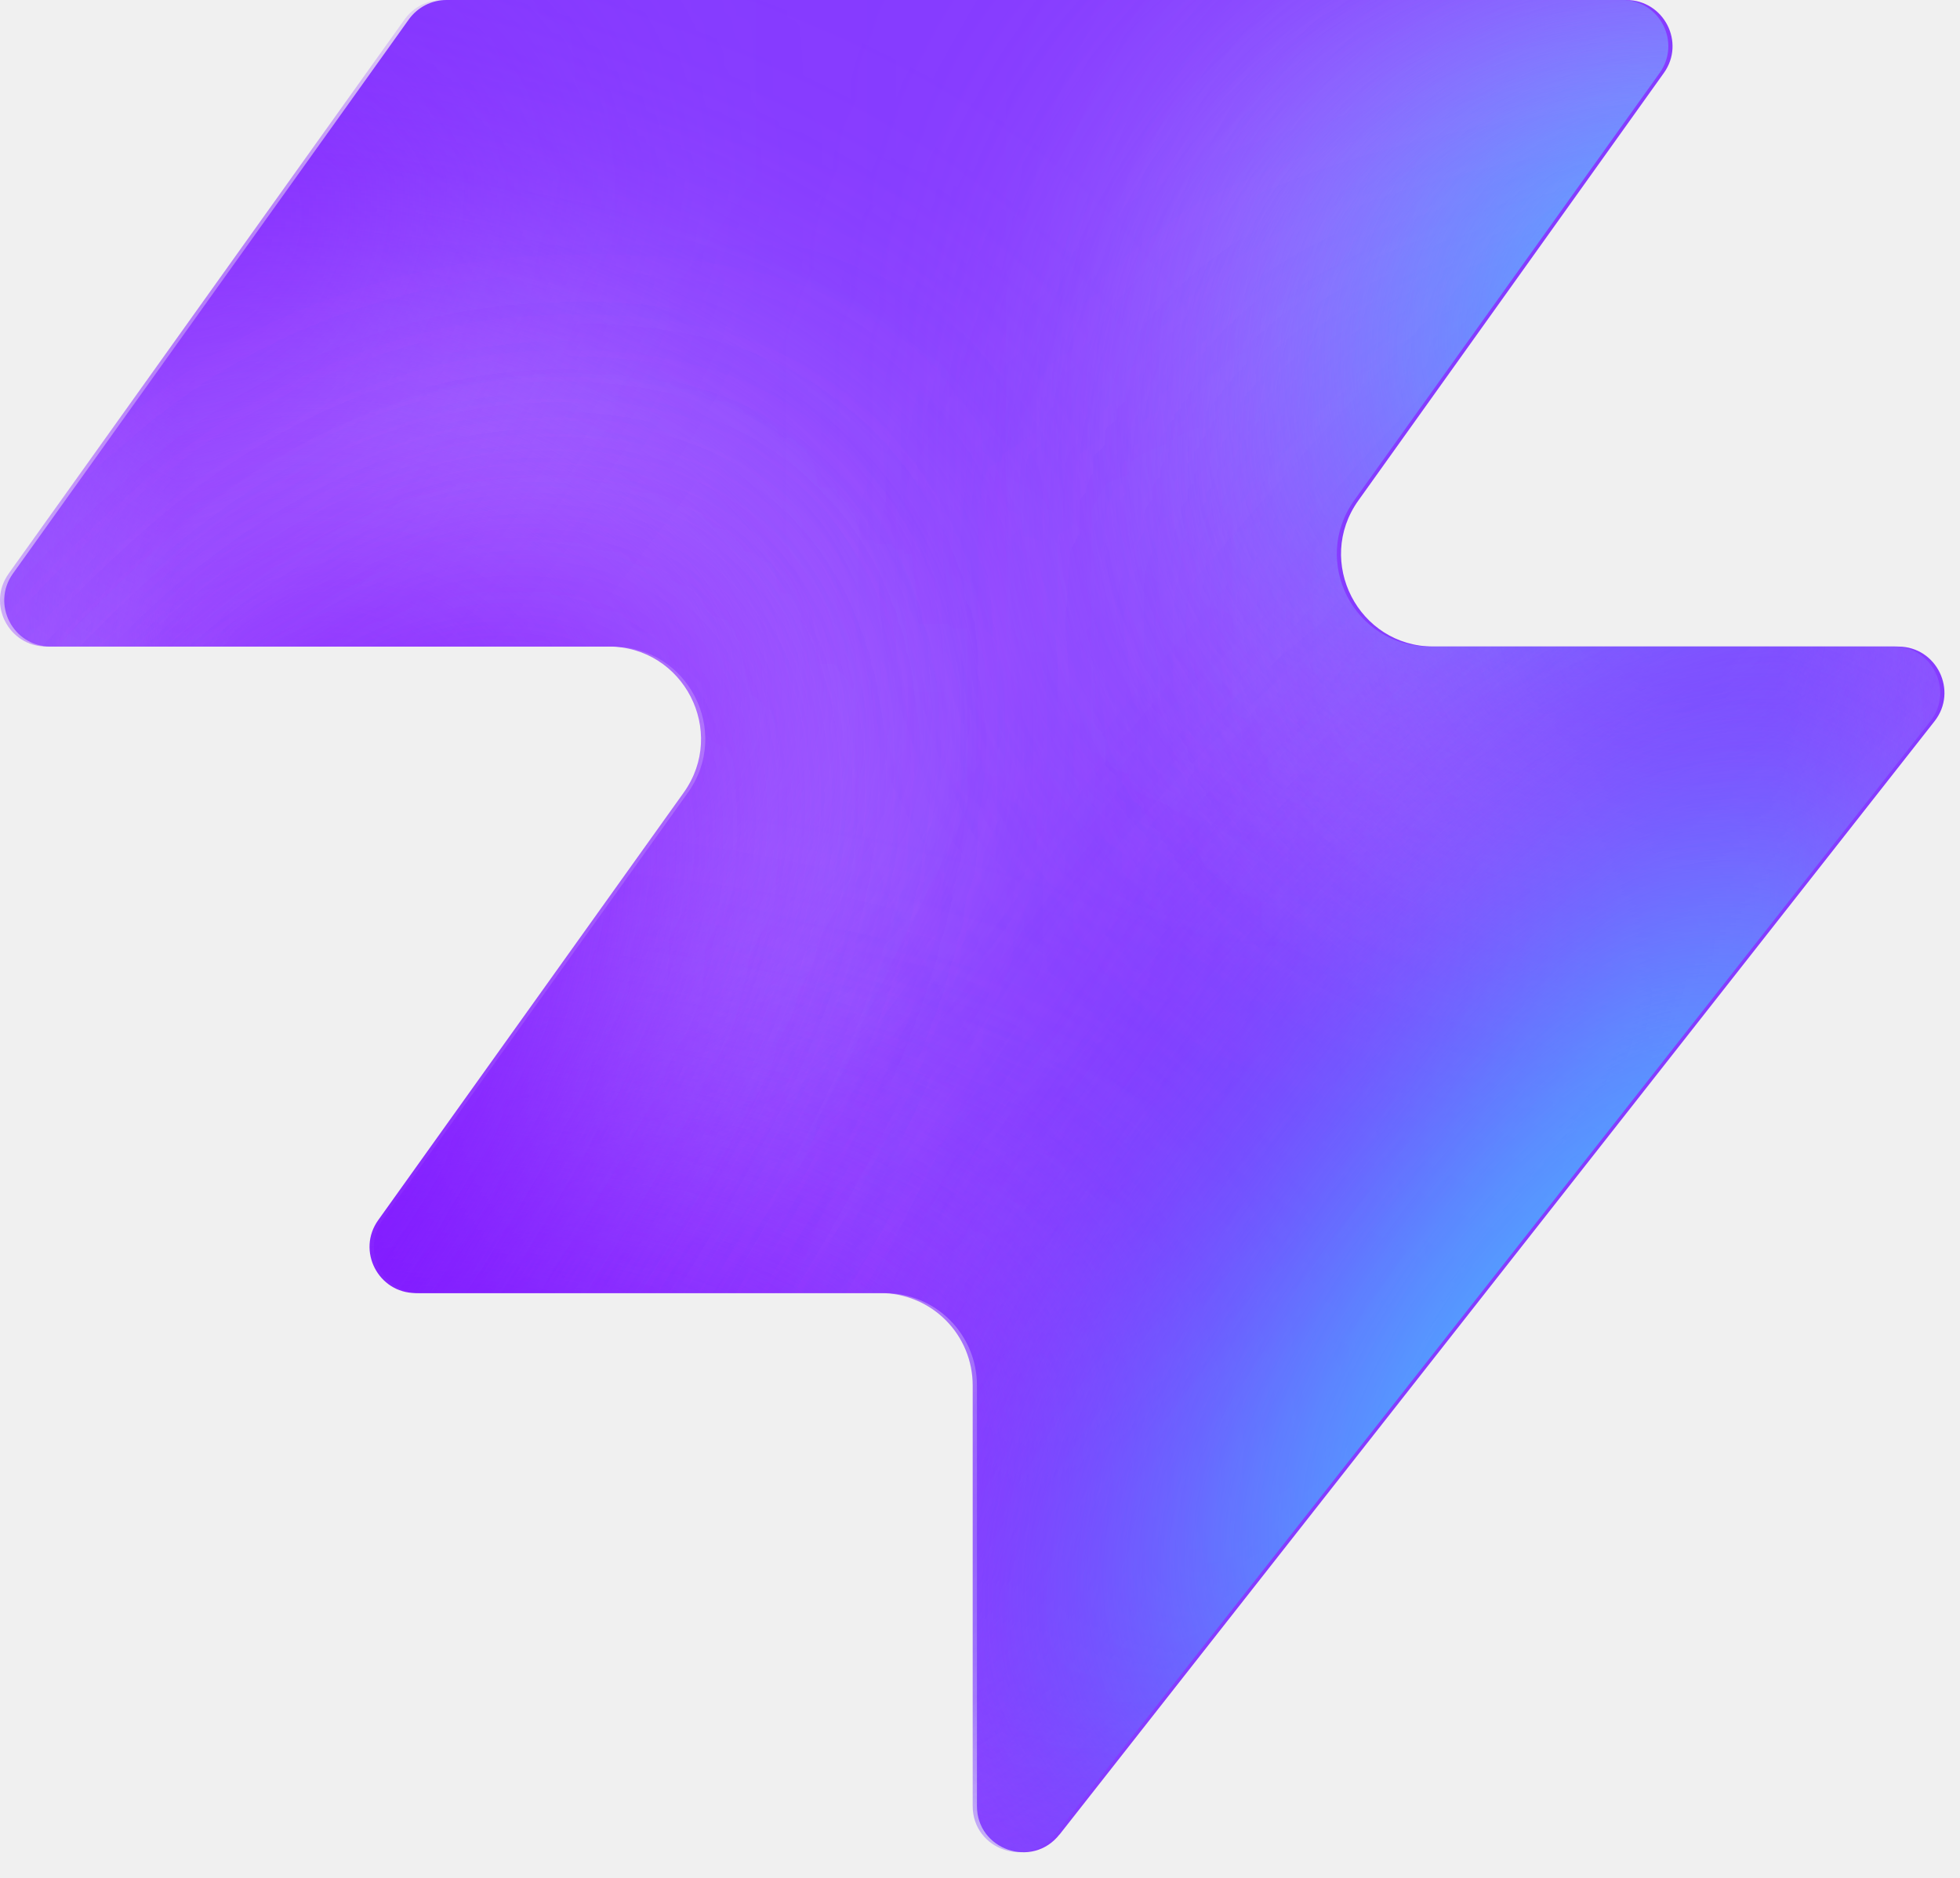
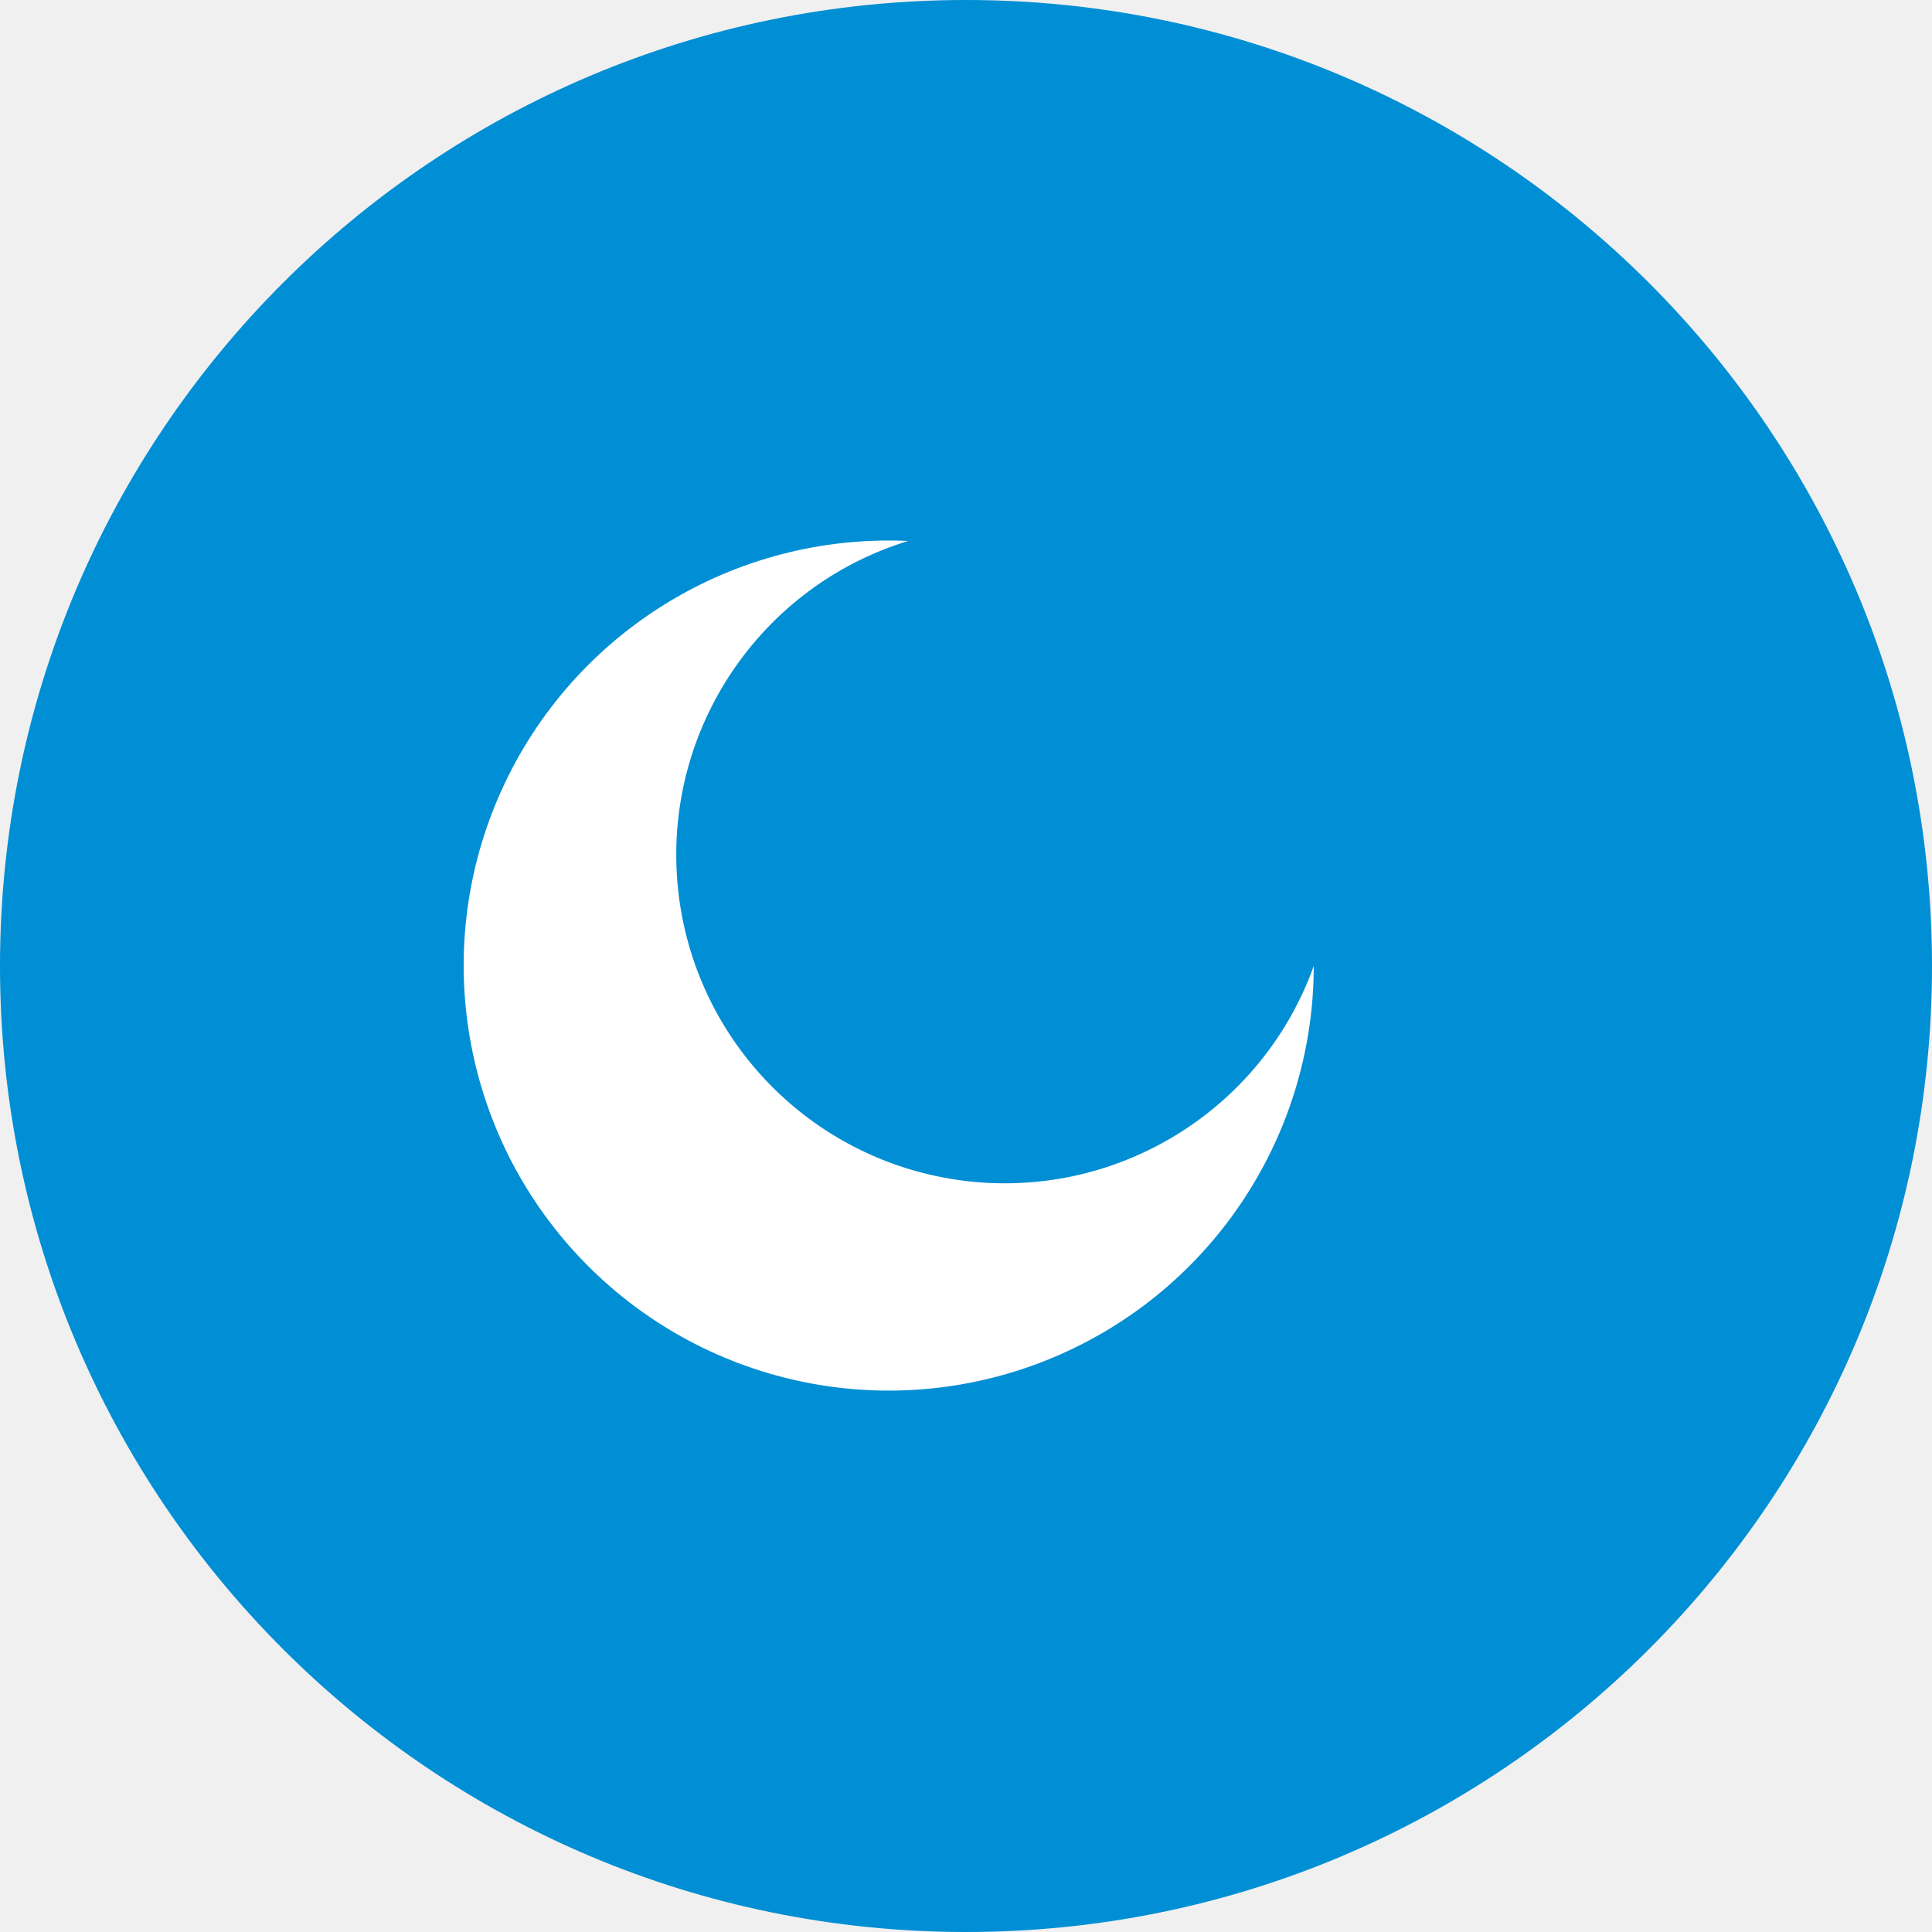
- <svg xmlns="http://www.w3.org/2000/svg" width="48" height="46" fill="none" viewBox="0 0 48 46">
-   <path fill="#863bff" d="M25.946 44.938c-.664.845-2.021.375-2.021-.698V33.937a2.26 2.26 0 0 0-2.262-2.262H10.287c-.92 0-1.456-1.04-.92-1.788l7.48-10.471c1.07-1.497 0-3.578-1.842-3.578H1.237c-.92 0-1.456-1.04-.92-1.788L10.013.474c.214-.297.556-.474.92-.474h28.894c.92 0 1.456 1.04.92 1.788l-7.48 10.471c-1.07 1.498 0 3.579 1.842 3.579h11.377c.943 0 1.473 1.088.89 1.83L25.947 44.94z" style="fill:#863bff;fill:color(display-p3 .525 .23 1);fill-opacity:1" />
-   <mask id="a" width="48" height="46" x="0" y="0" maskUnits="userSpaceOnUse" style="mask-type:alpha">
-     <path fill="#000" d="M25.842 44.938c-.664.844-2.021.375-2.021-.698V33.937a2.26 2.26 0 0 0-2.262-2.262H10.183c-.92 0-1.456-1.04-.92-1.788l7.48-10.471c1.07-1.498 0-3.579-1.842-3.579H1.133c-.92 0-1.456-1.04-.92-1.787L9.91.473c.214-.297.556-.474.92-.474h28.894c.92 0 1.456 1.04.92 1.788l-7.48 10.471c-1.07 1.498 0 3.578 1.842 3.578h11.377c.943 0 1.473 1.088.89 1.832L25.843 44.94z" style="fill:#000;fill-opacity:1" />
-   </mask>
-   <g mask="url(#a)">
-     <g filter="url(#b)">
-       <ellipse cx="5.508" cy="14.704" fill="#ede6ff" rx="5.508" ry="14.704" style="fill:#ede6ff;fill:color(display-p3 .927 .903 1);fill-opacity:1" transform="matrix(.00324 1 1 -.00324 -4.47 31.516)" />
-     </g>
-     <g filter="url(#c)">
-       <ellipse cx="10.399" cy="29.851" fill="#ede6ff" rx="10.399" ry="29.851" style="fill:#ede6ff;fill:color(display-p3 .927 .903 1);fill-opacity:1" transform="matrix(.00324 1 1 -.00324 -39.328 7.883)" />
-     </g>
-     <g filter="url(#d)">
-       <ellipse cx="5.508" cy="30.487" fill="#7e14ff" rx="5.508" ry="30.487" style="fill:#7e14ff;fill:color(display-p3 .492 .077 1);fill-opacity:1" transform="rotate(89.814 -25.913 -14.639)scale(1 -1)" />
-     </g>
-     <g filter="url(#e)">
-       <ellipse cx="5.508" cy="30.599" fill="#7e14ff" rx="5.508" ry="30.599" style="fill:#7e14ff;fill:color(display-p3 .492 .077 1);fill-opacity:1" transform="rotate(89.814 -32.644 -3.334)scale(1 -1)" />
-     </g>
-     <g filter="url(#f)">
-       <ellipse cx="5.508" cy="30.599" fill="#7e14ff" rx="5.508" ry="30.599" style="fill:#7e14ff;fill:color(display-p3 .492 .077 1);fill-opacity:1" transform="matrix(.00324 1 1 -.00324 -34.34 30.47)" />
-     </g>
-     <g filter="url(#g)">
-       <ellipse cx="14.072" cy="22.078" fill="#ede6ff" rx="14.072" ry="22.078" style="fill:#ede6ff;fill:color(display-p3 .927 .903 1);fill-opacity:1" transform="rotate(93.35 24.506 48.493)scale(-1 1)" />
-     </g>
-     <g filter="url(#h)">
-       <ellipse cx="3.47" cy="21.501" fill="#7e14ff" rx="3.47" ry="21.501" style="fill:#7e14ff;fill:color(display-p3 .492 .077 1);fill-opacity:1" transform="rotate(89.009 28.708 47.59)scale(-1 1)" />
-     </g>
-     <g filter="url(#i)">
-       <ellipse cx="3.47" cy="21.501" fill="#7e14ff" rx="3.47" ry="21.501" style="fill:#7e14ff;fill:color(display-p3 .492 .077 1);fill-opacity:1" transform="rotate(89.009 28.708 47.59)scale(-1 1)" />
-     </g>
-     <g filter="url(#j)">
-       <ellipse cx=".387" cy="8.972" fill="#7e14ff" rx="4.407" ry="29.108" style="fill:#7e14ff;fill:color(display-p3 .492 .077 1);fill-opacity:1" transform="rotate(39.51 .387 8.972)" />
-     </g>
-     <g filter="url(#k)">
-       <ellipse cx="47.523" cy="-6.092" fill="#7e14ff" rx="4.407" ry="29.108" style="fill:#7e14ff;fill:color(display-p3 .492 .077 1);fill-opacity:1" transform="rotate(37.892 47.523 -6.092)" />
-     </g>
-     <g filter="url(#l)">
-       <ellipse cx="41.412" cy="6.333" fill="#47bfff" rx="5.971" ry="9.665" style="fill:#47bfff;fill:color(display-p3 .28 .748 1);fill-opacity:1" transform="rotate(37.892 41.412 6.333)" />
-     </g>
-     <g filter="url(#m)">
-       <ellipse cx="-1.879" cy="38.332" fill="#7e14ff" rx="4.407" ry="29.108" style="fill:#7e14ff;fill:color(display-p3 .492 .077 1);fill-opacity:1" transform="rotate(37.892 -1.88 38.332)" />
-     </g>
-     <g filter="url(#n)">
-       <ellipse cx="-1.879" cy="38.332" fill="#7e14ff" rx="4.407" ry="29.108" style="fill:#7e14ff;fill:color(display-p3 .492 .077 1);fill-opacity:1" transform="rotate(37.892 -1.88 38.332)" />
-     </g>
-     <g filter="url(#o)">
-       <ellipse cx="35.651" cy="29.907" fill="#7e14ff" rx="4.407" ry="29.108" style="fill:#7e14ff;fill:color(display-p3 .492 .077 1);fill-opacity:1" transform="rotate(37.892 35.651 29.907)" />
-     </g>
-     <g filter="url(#p)">
-       <ellipse cx="38.418" cy="32.4" fill="#47bfff" rx="5.971" ry="15.297" style="fill:#47bfff;fill:color(display-p3 .28 .748 1);fill-opacity:1" transform="rotate(37.892 38.418 32.4)" />
-     </g>
-   </g>
-   <defs>
-     <filter id="b" width="60.045" height="41.654" x="-19.77" y="16.149" color-interpolation-filters="sRGB" filterUnits="userSpaceOnUse">
-       <feFlood flood-opacity="0" result="BackgroundImageFix" />
-       <feBlend in="SourceGraphic" in2="BackgroundImageFix" result="shape" />
-       <feGaussianBlur result="effect1_foregroundBlur_2002_17158" stdDeviation="7.659" />
-     </filter>
-     <filter id="c" width="90.34" height="51.437" x="-54.613" y="-7.533" color-interpolation-filters="sRGB" filterUnits="userSpaceOnUse">
-       <feFlood flood-opacity="0" result="BackgroundImageFix" />
-       <feBlend in="SourceGraphic" in2="BackgroundImageFix" result="shape" />
-       <feGaussianBlur result="effect1_foregroundBlur_2002_17158" stdDeviation="7.659" />
-     </filter>
-     <filter id="d" width="79.355" height="29.4" x="-49.64" y="2.03" color-interpolation-filters="sRGB" filterUnits="userSpaceOnUse">
-       <feFlood flood-opacity="0" result="BackgroundImageFix" />
-       <feBlend in="SourceGraphic" in2="BackgroundImageFix" result="shape" />
-       <feGaussianBlur result="effect1_foregroundBlur_2002_17158" stdDeviation="4.596" />
-     </filter>
-     <filter id="e" width="79.579" height="29.4" x="-45.045" y="20.029" color-interpolation-filters="sRGB" filterUnits="userSpaceOnUse">
-       <feFlood flood-opacity="0" result="BackgroundImageFix" />
-       <feBlend in="SourceGraphic" in2="BackgroundImageFix" result="shape" />
-       <feGaussianBlur result="effect1_foregroundBlur_2002_17158" stdDeviation="4.596" />
-     </filter>
-     <filter id="f" width="79.579" height="29.4" x="-43.513" y="21.178" color-interpolation-filters="sRGB" filterUnits="userSpaceOnUse">
-       <feFlood flood-opacity="0" result="BackgroundImageFix" />
-       <feBlend in="SourceGraphic" in2="BackgroundImageFix" result="shape" />
-       <feGaussianBlur result="effect1_foregroundBlur_2002_17158" stdDeviation="4.596" />
-     </filter>
-     <filter id="g" width="74.749" height="58.852" x="15.756" y="-17.901" color-interpolation-filters="sRGB" filterUnits="userSpaceOnUse">
-       <feFlood flood-opacity="0" result="BackgroundImageFix" />
-       <feBlend in="SourceGraphic" in2="BackgroundImageFix" result="shape" />
-       <feGaussianBlur result="effect1_foregroundBlur_2002_17158" stdDeviation="7.659" />
-     </filter>
-     <filter id="h" width="61.377" height="25.362" x="23.548" y="2.284" color-interpolation-filters="sRGB" filterUnits="userSpaceOnUse">
-       <feFlood flood-opacity="0" result="BackgroundImageFix" />
-       <feBlend in="SourceGraphic" in2="BackgroundImageFix" result="shape" />
-       <feGaussianBlur result="effect1_foregroundBlur_2002_17158" stdDeviation="4.596" />
-     </filter>
-     <filter id="i" width="61.377" height="25.362" x="23.548" y="2.284" color-interpolation-filters="sRGB" filterUnits="userSpaceOnUse">
-       <feFlood flood-opacity="0" result="BackgroundImageFix" />
-       <feBlend in="SourceGraphic" in2="BackgroundImageFix" result="shape" />
-       <feGaussianBlur result="effect1_foregroundBlur_2002_17158" stdDeviation="4.596" />
-     </filter>
-     <filter id="j" width="56.045" height="63.649" x="-27.636" y="-22.853" color-interpolation-filters="sRGB" filterUnits="userSpaceOnUse">
-       <feFlood flood-opacity="0" result="BackgroundImageFix" />
-       <feBlend in="SourceGraphic" in2="BackgroundImageFix" result="shape" />
-       <feGaussianBlur result="effect1_foregroundBlur_2002_17158" stdDeviation="4.596" />
-     </filter>
-     <filter id="k" width="54.814" height="64.646" x="20.116" y="-38.415" color-interpolation-filters="sRGB" filterUnits="userSpaceOnUse">
-       <feFlood flood-opacity="0" result="BackgroundImageFix" />
-       <feBlend in="SourceGraphic" in2="BackgroundImageFix" result="shape" />
-       <feGaussianBlur result="effect1_foregroundBlur_2002_17158" stdDeviation="4.596" />
-     </filter>
-     <filter id="l" width="33.541" height="35.313" x="24.641" y="-11.323" color-interpolation-filters="sRGB" filterUnits="userSpaceOnUse">
-       <feFlood flood-opacity="0" result="BackgroundImageFix" />
-       <feBlend in="SourceGraphic" in2="BackgroundImageFix" result="shape" />
-       <feGaussianBlur result="effect1_foregroundBlur_2002_17158" stdDeviation="4.596" />
-     </filter>
-     <filter id="m" width="54.814" height="64.646" x="-29.286" y="6.009" color-interpolation-filters="sRGB" filterUnits="userSpaceOnUse">
-       <feFlood flood-opacity="0" result="BackgroundImageFix" />
-       <feBlend in="SourceGraphic" in2="BackgroundImageFix" result="shape" />
-       <feGaussianBlur result="effect1_foregroundBlur_2002_17158" stdDeviation="4.596" />
-     </filter>
-     <filter id="n" width="54.814" height="64.646" x="-29.286" y="6.009" color-interpolation-filters="sRGB" filterUnits="userSpaceOnUse">
-       <feFlood flood-opacity="0" result="BackgroundImageFix" />
-       <feBlend in="SourceGraphic" in2="BackgroundImageFix" result="shape" />
-       <feGaussianBlur result="effect1_foregroundBlur_2002_17158" stdDeviation="4.596" />
-     </filter>
-     <filter id="o" width="54.814" height="64.646" x="8.244" y="-2.416" color-interpolation-filters="sRGB" filterUnits="userSpaceOnUse">
-       <feFlood flood-opacity="0" result="BackgroundImageFix" />
-       <feBlend in="SourceGraphic" in2="BackgroundImageFix" result="shape" />
-       <feGaussianBlur result="effect1_foregroundBlur_2002_17158" stdDeviation="4.596" />
-     </filter>
-     <filter id="p" width="39.409" height="43.623" x="18.713" y="10.588" color-interpolation-filters="sRGB" filterUnits="userSpaceOnUse">
-       <feFlood flood-opacity="0" result="BackgroundImageFix" />
-       <feBlend in="SourceGraphic" in2="BackgroundImageFix" result="shape" />
-       <feGaussianBlur result="effect1_foregroundBlur_2002_17158" stdDeviation="4.596" />
-     </filter>
-   </defs>
+ <svg xmlns="http://www.w3.org/2000/svg" viewBox="0 0 100 100">
+   <circle cx="50" cy="50" r="50" fill="#008ed4" />
+   <path d="M68 50a22 22 0 1 1-21-22 17 17 0 1 0 21 22z" fill="#fff" />
</svg>
